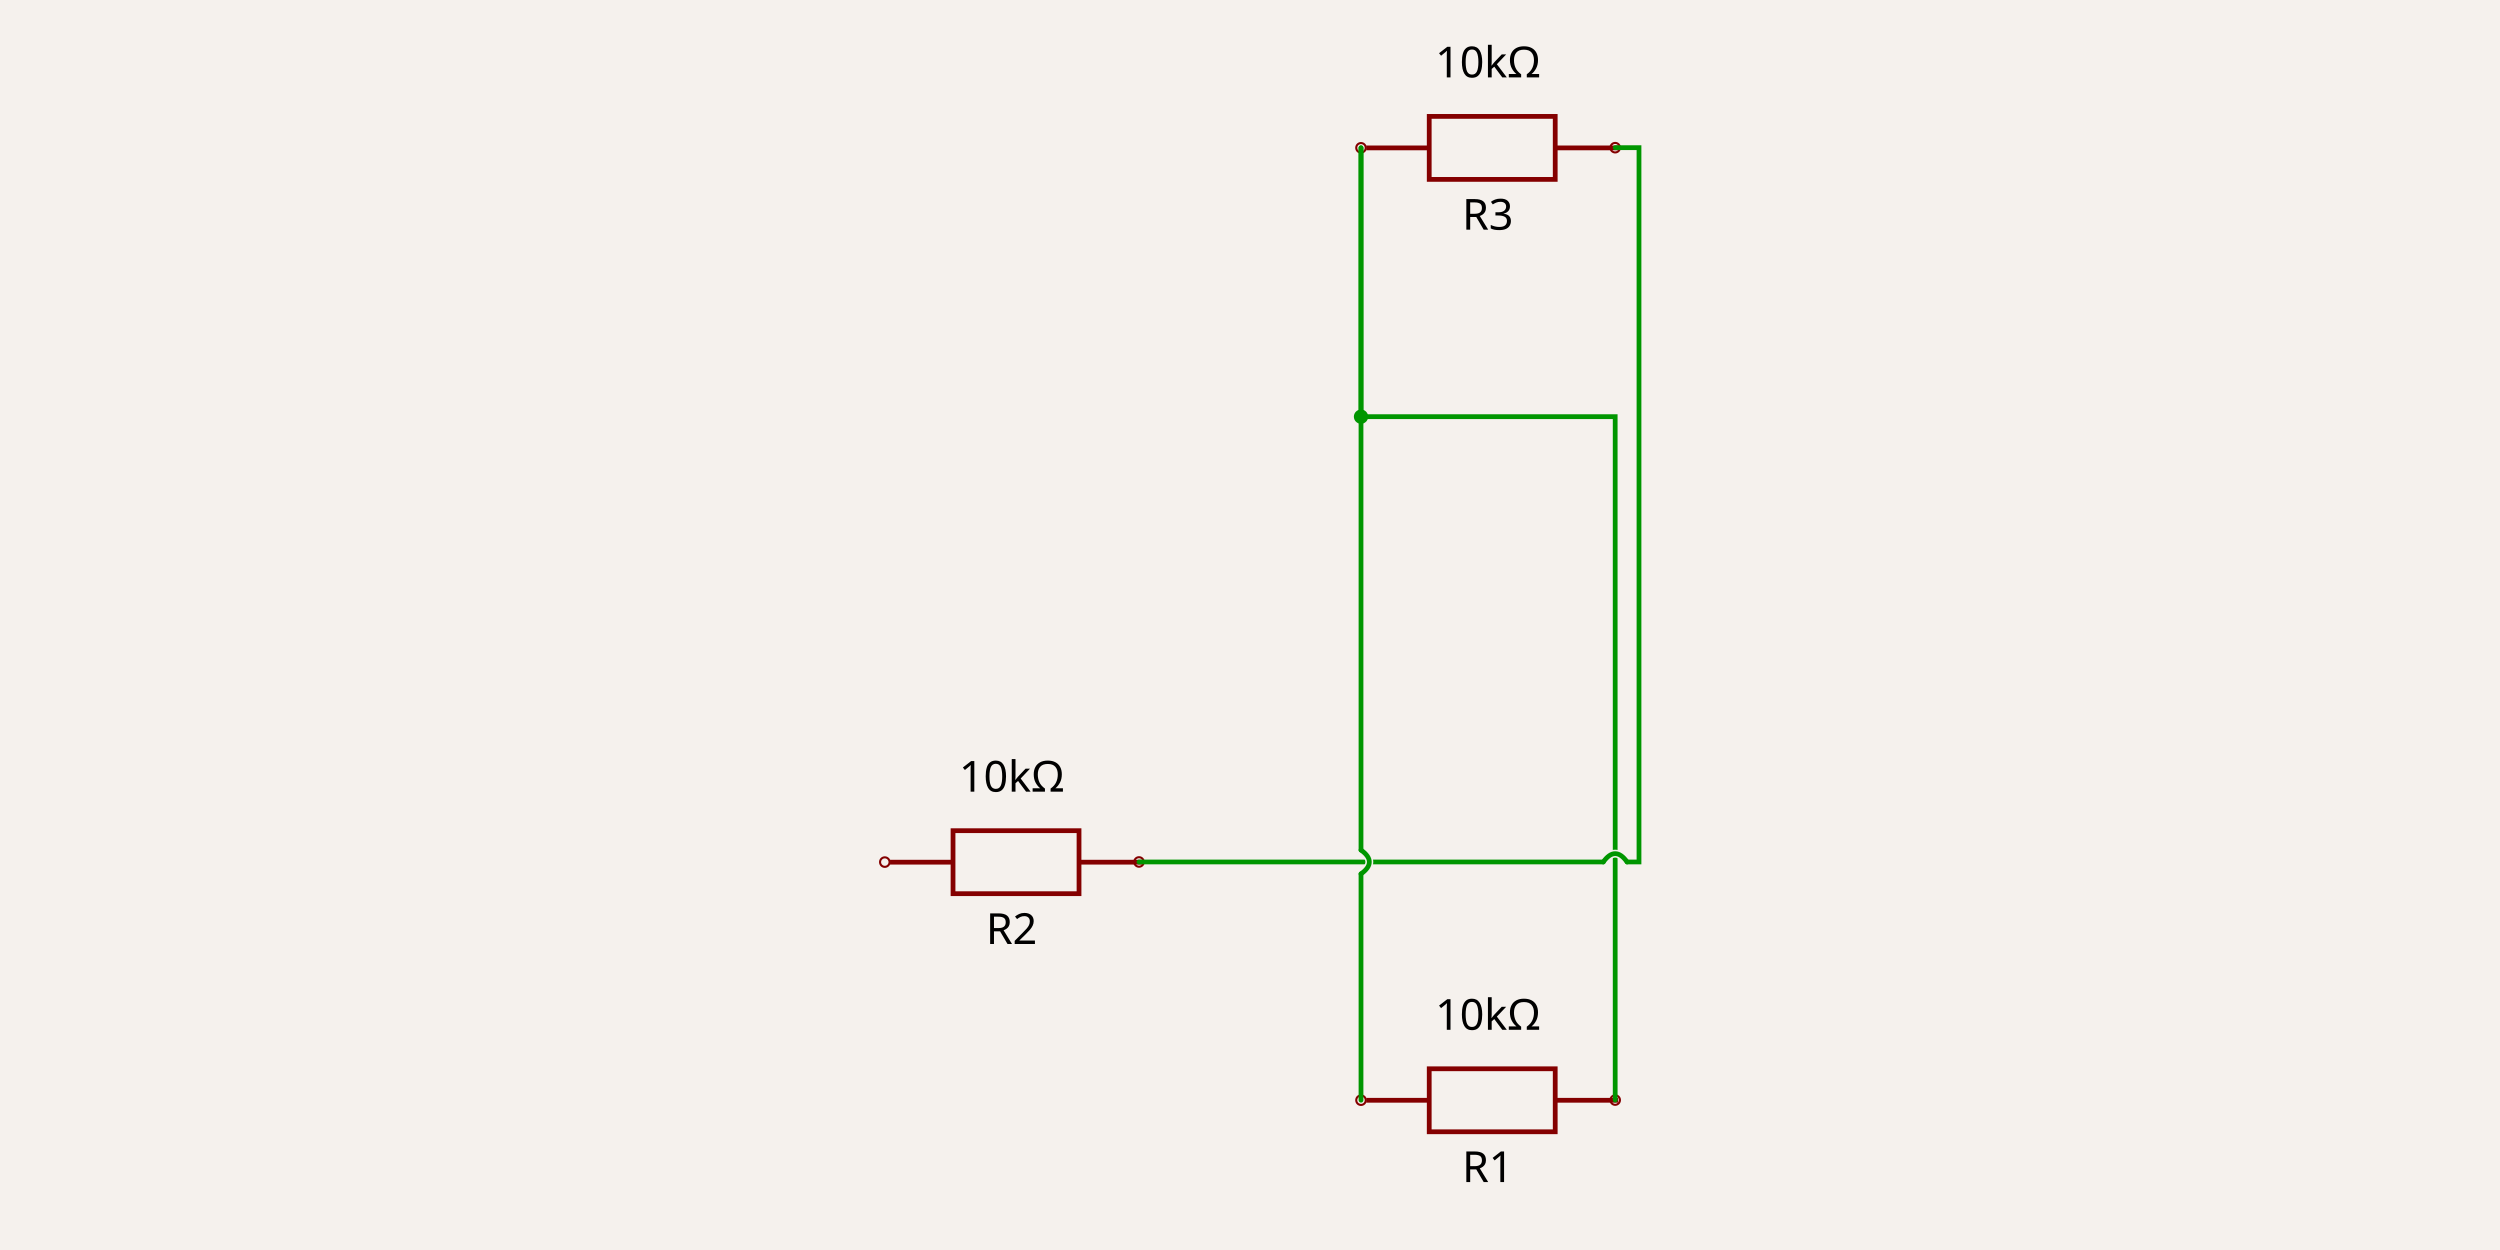
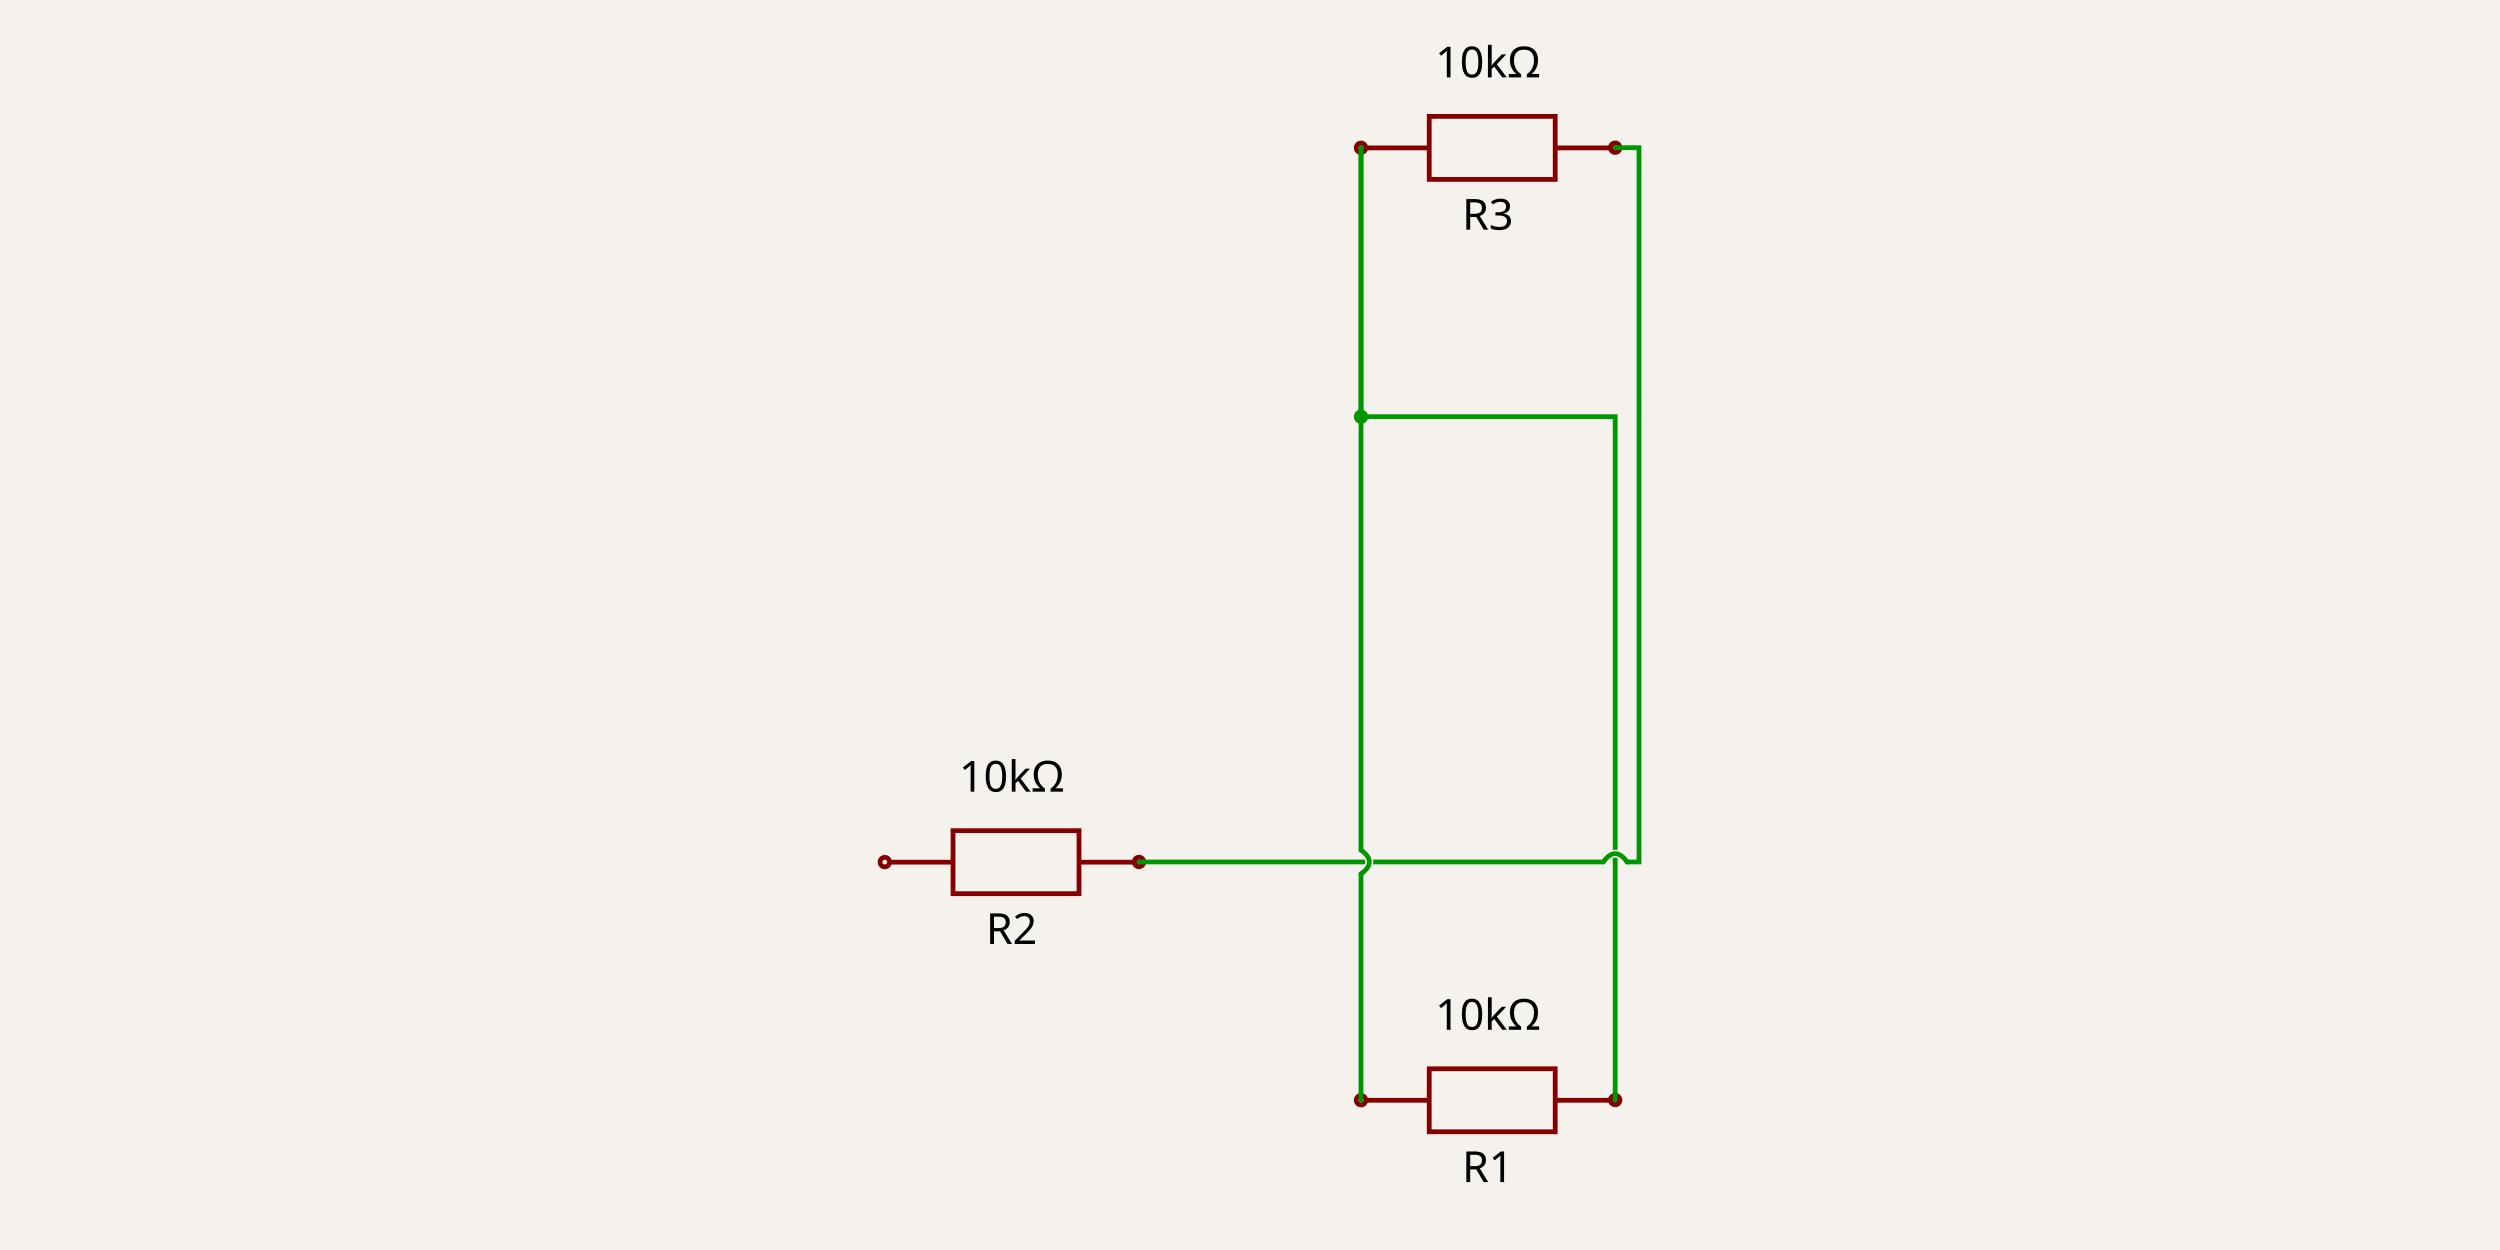
<svg xmlns="http://www.w3.org/2000/svg" width="1200" height="600" style="background-color: rgb(245, 241, 237)">
  <style>
              .boundary { fill: rgb(245, 241, 237); }
              .schematic-boundary { fill: none; stroke: #fff; }
              .component { fill: none; stroke: rgb(132, 0, 0); }
              .chip { fill: rgb(255, 255, 194); stroke: rgb(132, 0, 0); }
              .component-pin { fill: none; stroke: rgb(132, 0, 0); }
              .trace { stroke: rgb(0, 150, 0); }
              .text { font-family: sans-serif; fill: rgb(0, 150, 0); }
              .pin-number { fill: rgb(169, 0, 0); }
              .port-label { fill: rgb(0, 100, 100); }
              .component-name { fill: rgb(0, 100, 100); }
            </style>
  <rect class="boundary" x="0" y="0" width="1200" height="600" />
  <path d="M 655.789 528.133 L 686.027 528.133" stroke="rgb(132, 0, 0)" fill="none" stroke-width="2.286px" />
  <path d="M 746.503 528.133 L 776.741 528.133" stroke="rgb(132, 0, 0)" fill="none" stroke-width="2.286px" />
  <path d="M 716.265 543.252 L 746.503 543.252 L 746.503 513.014 L 686.027 513.014 L 686.027 543.252 L 716.265 543.252" stroke="rgb(132, 0, 0)" fill="none" stroke-width="2.286px" />
  <text x="714.123" y="551.429" dominant-baseline="hanging" text-anchor="middle" font-family="sans-serif" font-size="20.571px">R1</text>
  <text x="714.233" y="494.286" dominant-baseline="auto" text-anchor="middle" font-family="sans-serif" font-size="20.571px">10kΩ</text>
-   <circle cx="653.281" cy="528.092" r="2.286px" fill="none" stroke="rgb(132, 0, 0)" />
-   <circle cx="775.29" cy="528.03" r="2.286px" fill="none" stroke="rgb(132, 0, 0)" />
+   <circle cx="653.281" cy="528.092" r="2.286px" stroke-width="2.286px" fill="none" stroke="rgb(132, 0, 0)" />
+   <circle cx="775.29" cy="528.03" r="2.286px" stroke-width="2.286px" fill="none" stroke="rgb(132, 0, 0)" />
  <path d="M 427.217 413.847 L 457.455 413.847" stroke="rgb(132, 0, 0)" fill="none" stroke-width="2.286px" />
  <path d="M 517.931 413.847 L 548.169 413.847" stroke="rgb(132, 0, 0)" fill="none" stroke-width="2.286px" />
  <path d="M 487.693 428.966 L 517.931 428.966 L 517.931 398.728 L 457.455 398.728 L 457.455 428.966 L 487.693 428.966" stroke="rgb(132, 0, 0)" fill="none" stroke-width="2.286px" />
  <text x="485.551" y="437.143" dominant-baseline="hanging" text-anchor="middle" font-family="sans-serif" font-size="20.571px">R2</text>
  <text x="485.661" y="380" dominant-baseline="auto" text-anchor="middle" font-family="sans-serif" font-size="20.571px">10kΩ</text>
-   <circle cx="424.71" cy="413.806" r="2.286px" fill="none" stroke="rgb(132, 0, 0)" />
-   <circle cx="546.719" cy="413.744" r="2.286px" fill="none" stroke="rgb(132, 0, 0)" />
+   <circle cx="424.71" cy="413.806" r="2.286px" stroke-width="2.286px" fill="none" stroke="rgb(132, 0, 0)" />
+   <circle cx="546.719" cy="413.744" r="2.286px" stroke-width="2.286px" fill="none" stroke="rgb(132, 0, 0)" />
  <path d="M 655.789 70.99 L 686.027 70.99" stroke="rgb(132, 0, 0)" fill="none" stroke-width="2.286px" />
  <path d="M 746.503 70.99 L 776.741 70.99" stroke="rgb(132, 0, 0)" fill="none" stroke-width="2.286px" />
  <path d="M 716.265 86.109 L 746.503 86.109 L 746.503 55.871 L 686.027 55.871 L 686.027 86.109 L 716.265 86.109" stroke="rgb(132, 0, 0)" fill="none" stroke-width="2.286px" />
  <text x="714.123" y="94.285" dominant-baseline="hanging" text-anchor="middle" font-family="sans-serif" font-size="20.571px">R3</text>
  <text x="714.233" y="37.143" dominant-baseline="auto" text-anchor="middle" font-family="sans-serif" font-size="20.571px">10kΩ</text>
-   <circle cx="653.281" cy="70.949" r="2.286px" fill="none" stroke="rgb(132, 0, 0)" />
-   <circle cx="775.29" cy="70.887" r="2.286px" fill="none" stroke="rgb(132, 0, 0)" />
+   <circle cx="653.281" cy="70.949" r="2.286px" stroke-width="2.286px" fill="none" stroke="rgb(132, 0, 0)" />
+   <circle cx="775.29" cy="70.887" r="2.286px" stroke-width="2.286px" fill="none" stroke="rgb(132, 0, 0)" />
  <path class="trace" d="M 775.29 528.03 L 775.29 200 L 653.281 200 L 653.281 97.142 L 653.281 70.949 L 653.281 70.949" stroke="rgb(0, 150, 0)" fill="none" stroke-width="2.286px" stroke-linecap="round" />
  <path d="M 769.576 413.744 Q 775.29 405.744 781.005 413.744" stroke="rgb(245, 241, 237)" fill="none" stroke-width="3.786px" stroke-linecap="round" />
  <path d="M 769.576 413.744 Q 775.29 405.744 781.005 413.744" stroke="rgb(0, 150, 0)" fill="none" stroke-width="2.286px" stroke-linecap="round" />
  <path class="trace" d="M 546.719 413.744 L 769.576 413.744M 781.005 413.744 L 786.719 413.744 L 786.719 97.142 L 786.719 70.887 L 775.29 70.887" stroke="rgb(0, 150, 0)" fill="none" stroke-width="2.286px" stroke-linecap="round" />
  <path d="M 653.281 419.458 Q 661.281 413.744 653.281 408.03" stroke="rgb(245, 241, 237)" fill="none" stroke-width="3.786px" stroke-linecap="round" />
  <path d="M 653.281 419.458 Q 661.281 413.744 653.281 408.03" stroke="rgb(0, 150, 0)" fill="none" stroke-width="2.286px" stroke-linecap="round" />
  <path class="trace" d="M 653.281 528.092 L 653.281 419.458M 653.281 408.03 L 653.281 97.142 L 653.281 70.949 L 653.281 70.949" stroke="rgb(0, 150, 0)" fill="none" stroke-width="2.286px" stroke-linecap="round" />
  <circle cx="653.281" cy="200" r="3.429" fill="rgb(0, 150, 0)" />
</svg>
